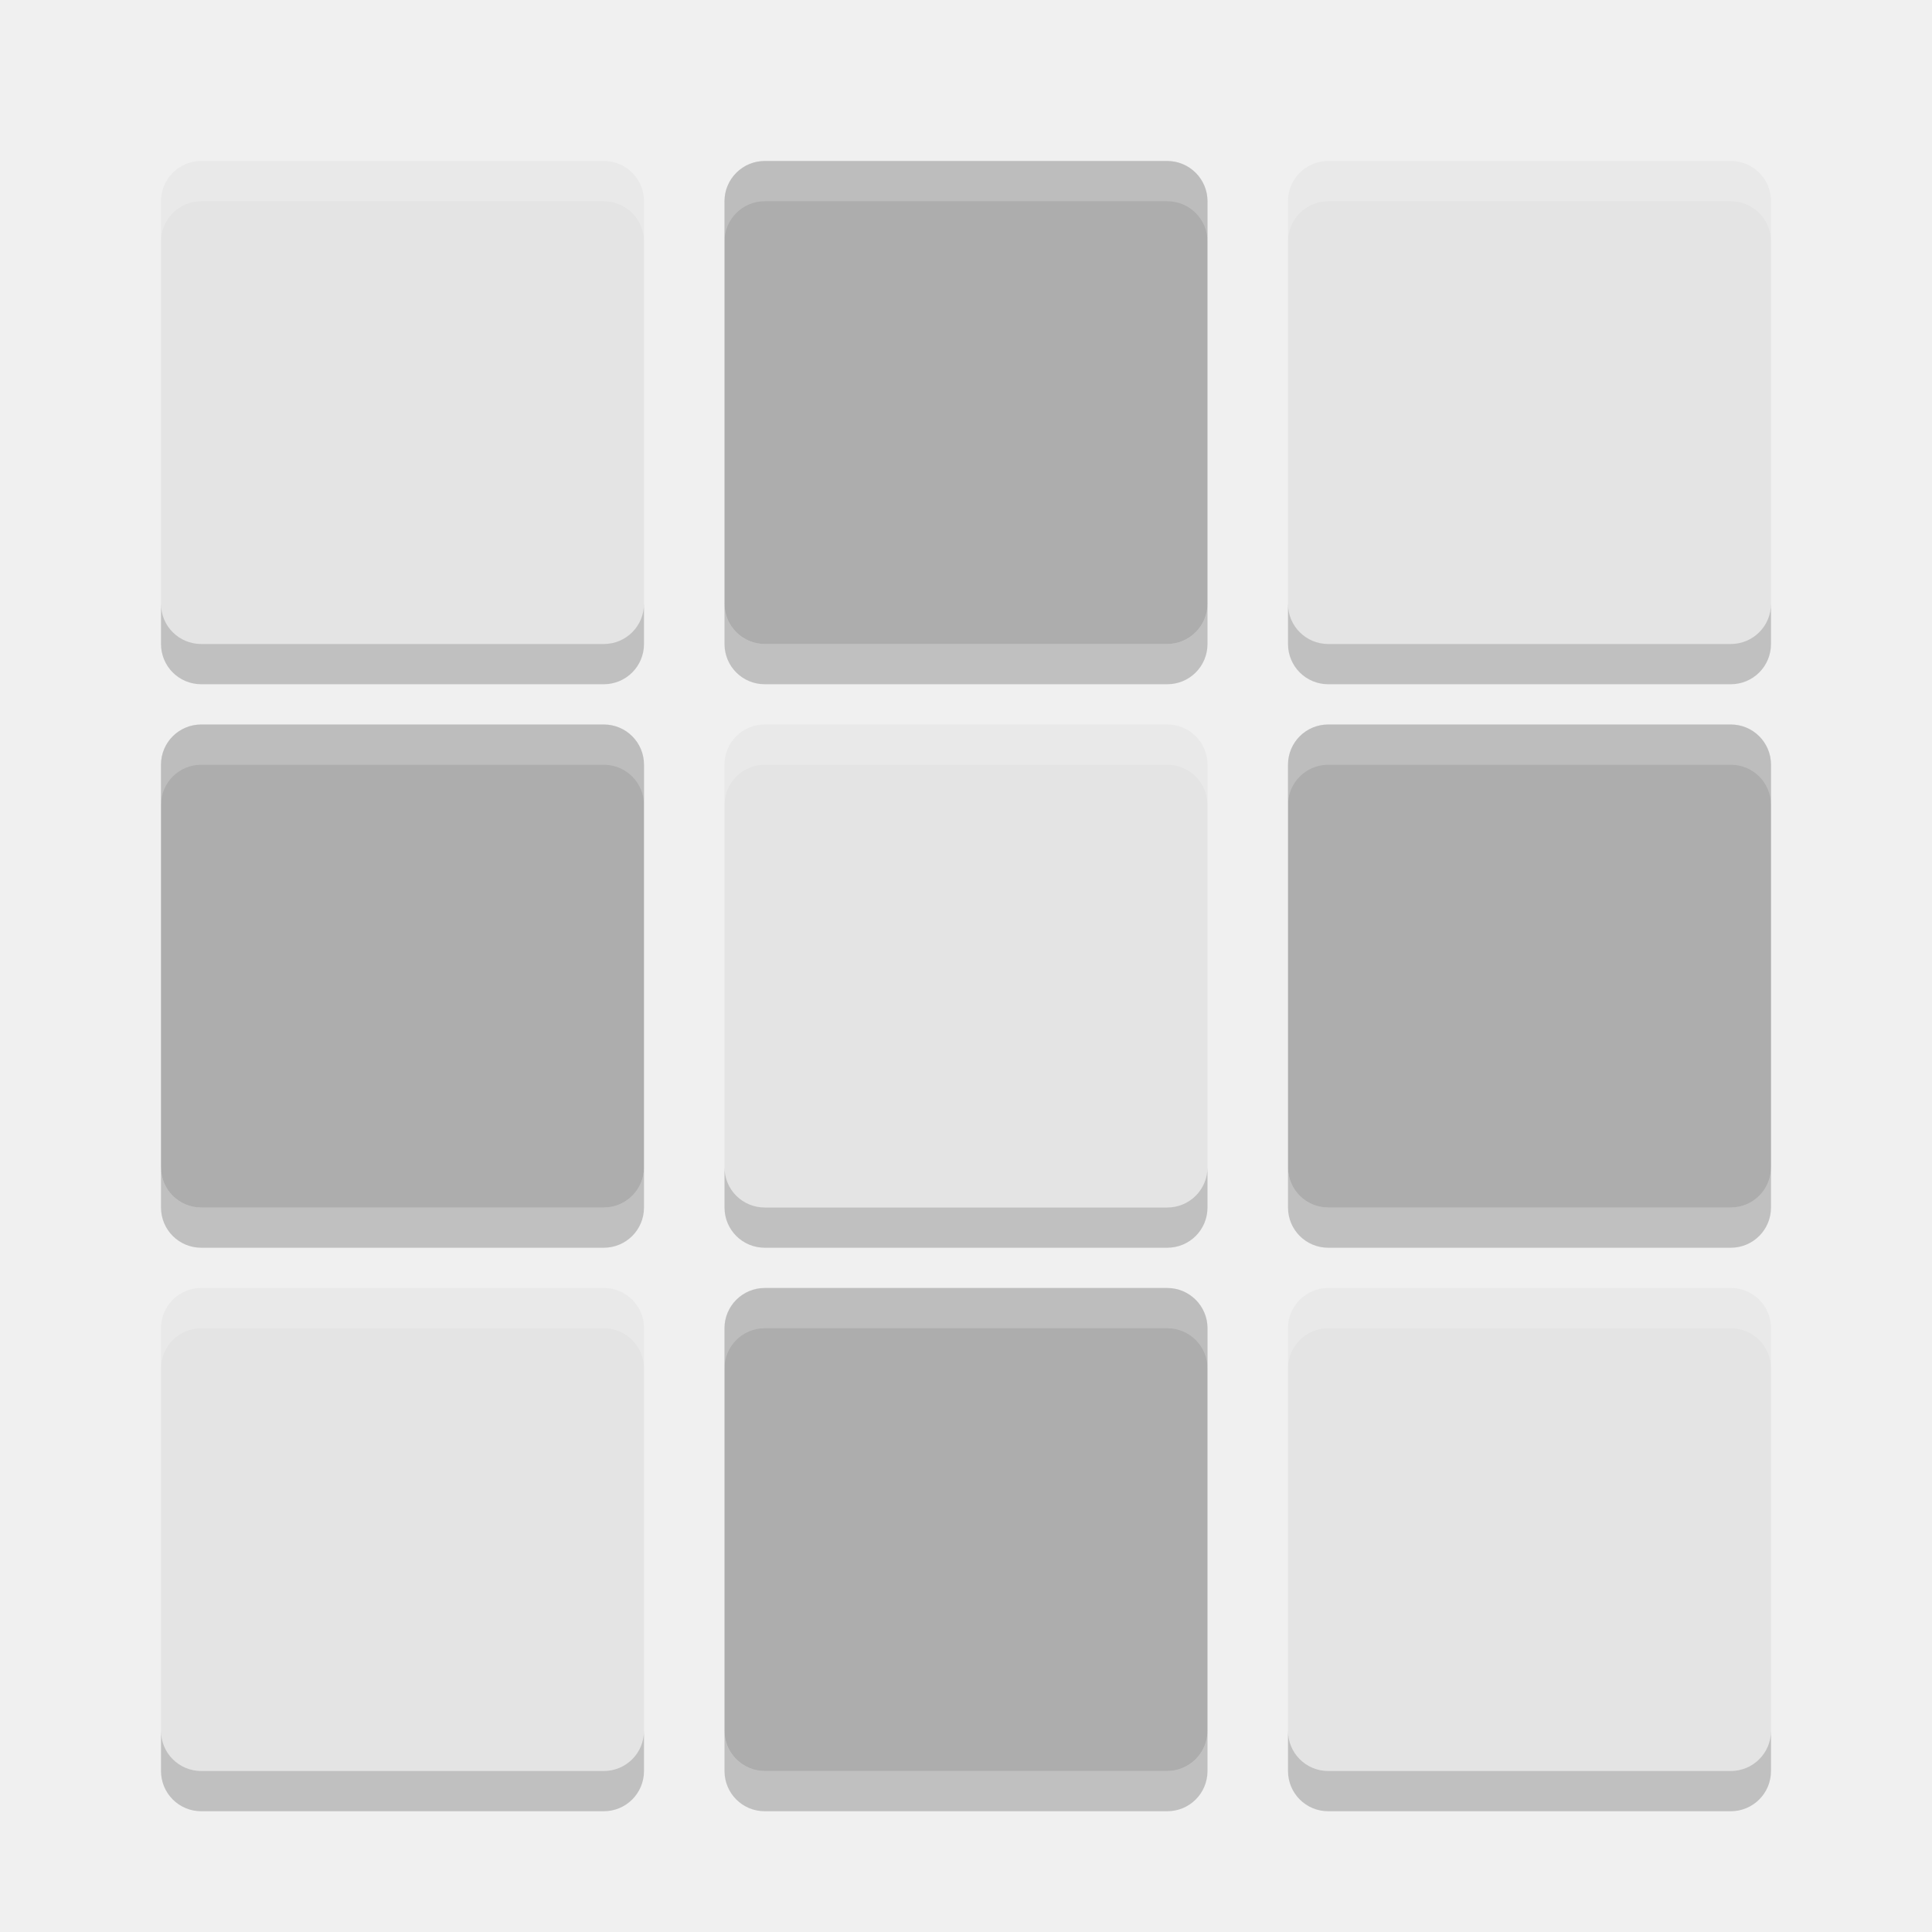
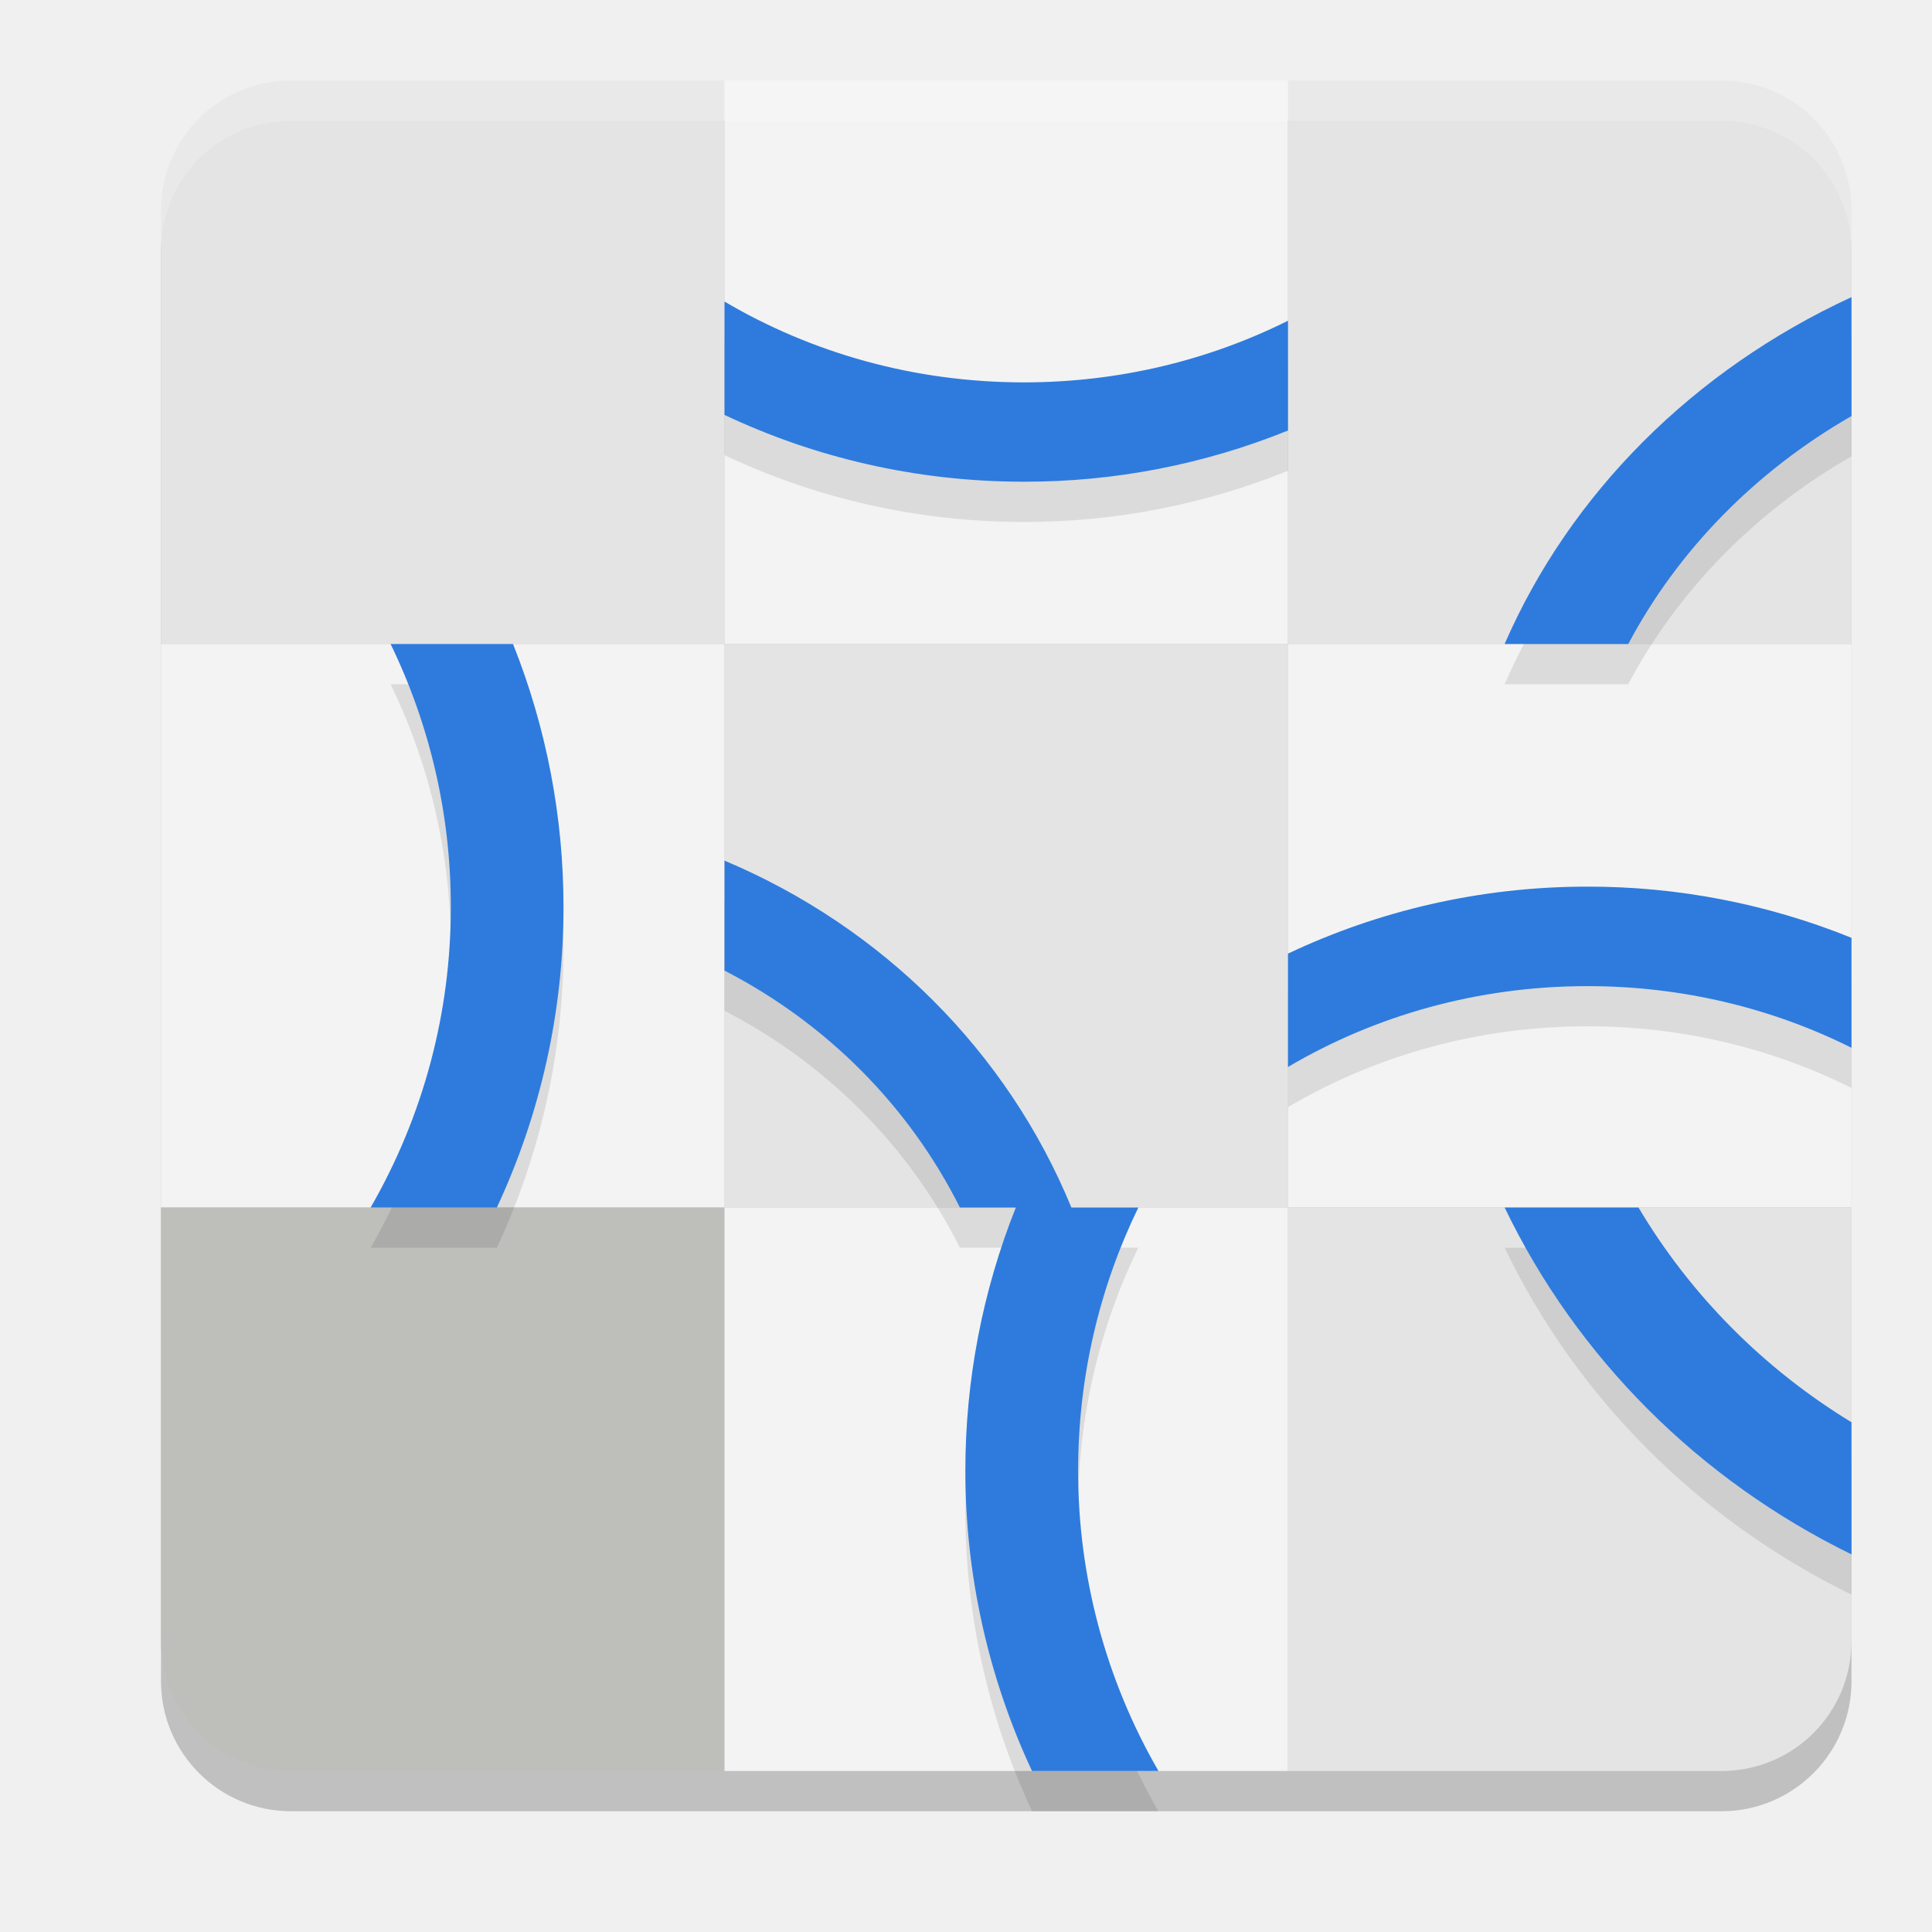
- <svg xmlns="http://www.w3.org/2000/svg" width="24" height="24" version="1">
-   <g transform="translate(1,1)">
-     <path fill="#e4e4e4" d="m1.5 1c-0.277 0-0.5 0.223-0.5 0.5v5c0 0.277 0.223 0.5 0.5 0.5h5c0.277 0 0.5-0.223 0.5-0.5v-5c0-0.277-0.223-0.5-0.5-0.5h-5zm14 0c-0.277 0-0.5 0.223-0.5 0.5v5c0 0.277 0.223 0.5 0.5 0.5h5c0.277 0 0.5-0.223 0.5-0.5v-5c0-0.277-0.223-0.5-0.5-0.5h-5zm-7 7c-0.277 0-0.5 0.223-0.5 0.5v5c0 0.277 0.223 0.5 0.5 0.5h5c0.277 0 0.5-0.223 0.5-0.5v-5c0-0.277-0.223-0.5-0.5-0.5h-5zm-7 7c-0.277 0-0.5 0.223-0.5 0.5v5c0 0.277 0.223 0.5 0.5 0.5h5c0.277 0 0.5-0.223 0.5-0.5v-5c0-0.277-0.223-0.5-0.5-0.5h-5zm14 0c-0.277 0-0.5 0.223-0.5 0.5v5c0 0.277 0.223 0.5 0.5 0.5h5c0.277 0 0.5-0.223 0.5-0.5v-5c0-0.277-0.223-0.5-0.5-0.5h-5z" />
-     <rect fill="#adadad" width="6" height="6" x="8" y="1" rx=".5" ry=".5" />
-     <path fill="#adadad" d="m1.5 8h5c0.277 0 0.5 0.223 0.5 0.5v5c0 0.277-0.223 0.5-0.5 0.5h-5c-0.277 0-0.5-0.223-0.5-0.5v-5c0-0.277 0.223-0.5 0.5-0.5z" />
-     <path fill="#adadad" d="m15.5 8h5c0.277 0 0.5 0.223 0.5 0.5v5c0 0.277-0.223 0.5-0.5 0.5h-5c-0.277 0-0.5-0.223-0.5-0.5v-5c0-0.277 0.223-0.5 0.5-0.5z" />
-     <rect fill="#adadad" width="6" height="6" x="8" y="15" rx=".5" ry=".5" />
-     <path opacity=".2" d="m1 6.5v0.5c0 0.277 0.223 0.5 0.5 0.5h5c0.277 0 0.5-0.223 0.5-0.5v-0.5c0 0.277-0.223 0.5-0.5 0.5h-5c-0.277 0-0.5-0.223-0.5-0.5zm7 0v0.5c0 0.277 0.223 0.5 0.5 0.5h5c0.277 0 0.5-0.223 0.5-0.5v-0.5c0 0.277-0.223 0.5-0.5 0.5h-5c-0.277 0-0.5-0.223-0.5-0.5zm7 0v0.5c0 0.277 0.223 0.5 0.5 0.5h5c0.277 0 0.5-0.223 0.5-0.5v-0.5c0 0.277-0.223 0.5-0.5 0.5h-5c-0.277 0-0.5-0.223-0.5-0.5zm-14 7v0.5c0 0.277 0.223 0.5 0.5 0.5h5c0.277 0 0.5-0.223 0.5-0.5v-0.5c0 0.277-0.223 0.5-0.5 0.5h-5c-0.277 0-0.5-0.223-0.5-0.5zm7 0v0.5c0 0.277 0.223 0.5 0.5 0.5h5c0.277 0 0.5-0.223 0.5-0.5v-0.5c0 0.277-0.223 0.5-0.5 0.5h-5c-0.277 0-0.5-0.223-0.5-0.5zm7 0v0.5c0 0.277 0.223 0.5 0.5 0.5h5c0.277 0 0.5-0.223 0.5-0.5v-0.5c0 0.277-0.223 0.5-0.5 0.5h-5c-0.277 0-0.5-0.223-0.5-0.5zm-14 7v0.5c0 0.277 0.223 0.5 0.5 0.5h5c0.277 0 0.5-0.223 0.5-0.5v-0.5c0 0.277-0.223 0.5-0.5 0.5h-5c-0.277 0-0.5-0.223-0.5-0.5zm7 0v0.5c0 0.277 0.223 0.5 0.5 0.5h5c0.277 0 0.5-0.223 0.5-0.5v-0.5c0 0.277-0.223 0.5-0.5 0.5h-5c-0.277 0-0.5-0.223-0.5-0.5zm7 0v0.5c0 0.277 0.223 0.5 0.5 0.5h5c0.277 0 0.5-0.223 0.5-0.5v-0.5c0 0.277-0.223 0.5-0.5 0.5h-5c-0.277 0-0.5-0.223-0.5-0.5z" />
-     <path fill="#fff" opacity=".2" d="m1.5 1c-0.277 0-0.5 0.223-0.5 0.5v0.5c0-0.277 0.223-0.5 0.5-0.5h5c0.277 0 0.5 0.223 0.5 0.5v-0.5c0-0.277-0.223-0.5-0.5-0.5h-5zm7 0c-0.277 0-0.5 0.223-0.5 0.5v0.5c0-0.277 0.223-0.5 0.5-0.5h5c0.277 0 0.5 0.223 0.5 0.5v-0.5c0-0.277-0.223-0.5-0.5-0.5h-5zm7 0c-0.277 0-0.5 0.223-0.5 0.5v0.5c0-0.277 0.223-0.5 0.5-0.5h5c0.277 0 0.5 0.223 0.5 0.5v-0.5c0-0.277-0.223-0.5-0.5-0.5h-5zm-14 7c-0.277 0-0.5 0.223-0.5 0.5v0.5c0-0.277 0.223-0.5 0.5-0.5h5c0.277 0 0.5 0.223 0.5 0.5v-0.5c0-0.277-0.223-0.5-0.5-0.5h-5zm7 0c-0.277 0-0.5 0.223-0.5 0.5v0.5c0-0.277 0.223-0.5 0.5-0.5h5c0.277 0 0.5 0.223 0.5 0.5v-0.5c0-0.277-0.223-0.5-0.5-0.5h-5zm7 0c-0.277 0-0.5 0.223-0.5 0.5v0.5c0-0.277 0.223-0.5 0.5-0.5h5c0.277 0 0.5 0.223 0.5 0.5v-0.5c0-0.277-0.223-0.5-0.5-0.5h-5zm-14 7c-0.277 0-0.5 0.223-0.5 0.5v0.5c0-0.277 0.223-0.5 0.5-0.5h5c0.277 0 0.5 0.223 0.5 0.5v-0.5c0-0.277-0.223-0.5-0.5-0.5h-5zm7 0c-0.277 0-0.5 0.223-0.5 0.5v0.5c0-0.277 0.223-0.5 0.5-0.5h5c0.277 0 0.5 0.223 0.5 0.5v-0.5c0-0.277-0.223-0.5-0.5-0.5h-5zm7 0c-0.277 0-0.5 0.223-0.5 0.5v0.5c0-0.277 0.223-0.5 0.5-0.5h5c0.277 0 0.5 0.223 0.5 0.5v-0.5c0-0.277-0.223-0.5-0.5-0.5h-5z" />
-   </g>
+ <svg xmlns="http://www.w3.org/2000/svg" width="24" height="24" version="1.1">
+   <rect style="opacity:0.2" width="21" height="21" x="2" y="1.5" rx="1.615" ry="1.615" />
+   <path style="fill:#e4e4e4" d="M 3.615,1 C 2.72,1 2,1.72 2,2.615 V 8 H 9 V 1 Z" />
+   <rect style="fill:#f3f3f3" width="7" height="7" x="9" y="1" />
+   <path style="fill:#e4e4e4" d="M 21.385,1 C 22.28,1 23,1.72 23,2.615 V 8 H 16 V 1 Z" />
+   <rect style="fill:#e4e4e4" width="7" height="7" x="9" y="8" />
+   <rect style="fill:#f3f3f3" width="7" height="7" x="2" y="8" />
+   <rect style="fill:#f3f3f3" width="7" height="7" x="16" y="8" />
+   <path style="fill:#bebebb" d="M 3.615,22 C 2.72,22 2,21.28 2,20.385 V 15 h 7 v 7 z" />
+   <rect style="fill:#f3f3f3" width="7" height="7" x="9" y="-22" transform="scale(1,-1)" />
+   <path style="fill:#e4e4e4" d="M 21.385,22 C 22.28,22 23,21.28 23,20.385 V 15 h -7 v 7 z" />
+   <path style="opacity:0.1" d="M 23,4.191 A 8.989,8.244 0 0 0 18.691,8.5 h 1.535 A 7.534,6.909 0 0 1 23,5.668 Z M 9,4.246 v 1.408 c 1.12,0.53 2.382,0.83 3.719,0.83 A 8.707,8.707 0 0 0 16,5.848 V 4.484 C 15.022,4.972 13.906,5.25 12.719,5.25 11.351,5.25 10.077,4.881 9,4.246 Z M 4.852,8.5 A 7.454,7.454 0 0 1 5.6,11.766 7.444,7.444 0 0 1 4.604,15.5 H 6.172 A 8.81,8.81 0 0 0 7,11.766 8.814,8.814 0 0 0 6.373,8.5 Z M 9,11.191 v 1.365 c 1.271,0.655 2.294,1.686 2.924,2.943 h 0.695 c -0.414,1.039 -0.627,2.147 -0.627,3.266 -7.93e-4,1.29 0.282,2.565 0.828,3.734 h 1.57 c -0.656,-1.135 -1,-2.424 -0.998,-3.734 0,-1.173 0.269,-2.28 0.748,-3.266 H 13.309 C 12.515,13.567 10.965,12.018 9,11.191 Z m 10.719,0.322 c -1.336,0 -2.599,0.302 -3.719,0.832 v 1.408 c 1.077,-0.635 2.351,-1.004 3.719,-1.004 1.187,0 2.303,0.277 3.281,0.766 V 12.15 A 8.707,8.707 0 0 0 19.719,11.514 Z M 18.691,15.5 A 9.438,9.168 0 0 0 23,19.809 V 18.168 A 7.908,7.681 0 0 1 20.354,15.5 Z" />
+   <path style="fill:#2e7bdd" d="M 23 3.691 A 8.989 8.244 0 0 0 18.691 8 L 20.227 8 A 7.534 6.909 0 0 1 23 5.168 L 23 3.691 z M 9 3.746 L 9 5.154 C 10.12 5.684 11.382 5.984 12.719 5.984 A 8.707 8.707 0 0 0 16 5.348 L 16 3.984 C 15.022 4.472 13.906 4.75 12.719 4.75 C 11.351 4.75 10.077 4.381 9 3.746 z M 4.852 8 A 7.454 7.454 0 0 1 5.6 11.266 A 7.444 7.444 0 0 1 4.604 15 L 6.172 15 A 8.81 8.81 0 0 0 7 11.266 A 8.814 8.814 0 0 0 6.373 8 L 4.852 8 z M 9 10.691 L 9 12.057 C 10.271 12.712 11.294 13.743 11.924 15 L 12.619 15 C 12.205 16.039 11.992 17.147 11.992 18.266 C 11.991 19.556 12.274 20.831 12.82 22 L 14.391 22 C 13.735 20.865 13.391 19.576 13.393 18.266 C 13.393 17.093 13.662 15.986 14.141 15 L 13.309 15 C 12.515 13.067 10.965 11.518 9 10.691 z M 19.719 11.014 C 18.382 11.014 17.12 11.316 16 11.846 L 16 13.254 C 17.077 12.619 18.351 12.25 19.719 12.25 C 20.906 12.25 22.022 12.527 23 13.016 L 23 11.65 A 8.707 8.707 0 0 0 19.719 11.014 z M 18.691 15 A 9.438 9.168 0 0 0 23 19.309 L 23 17.668 A 7.908 7.681 0 0 1 20.354 15 L 18.691 15 z" />
+   <path style="opacity:0.2;fill:#ffffff" d="M 3.615 1 C 2.72 1 2 1.72 2 2.615 L 2 3.115 C 2 2.22 2.72 1.5 3.615 1.5 L 21.385 1.5 C 22.28 1.5 23 2.22 23 3.115 L 23 2.615 C 23 1.72 22.28 1 21.385 1 L 3.615 1 z" />
</svg>
